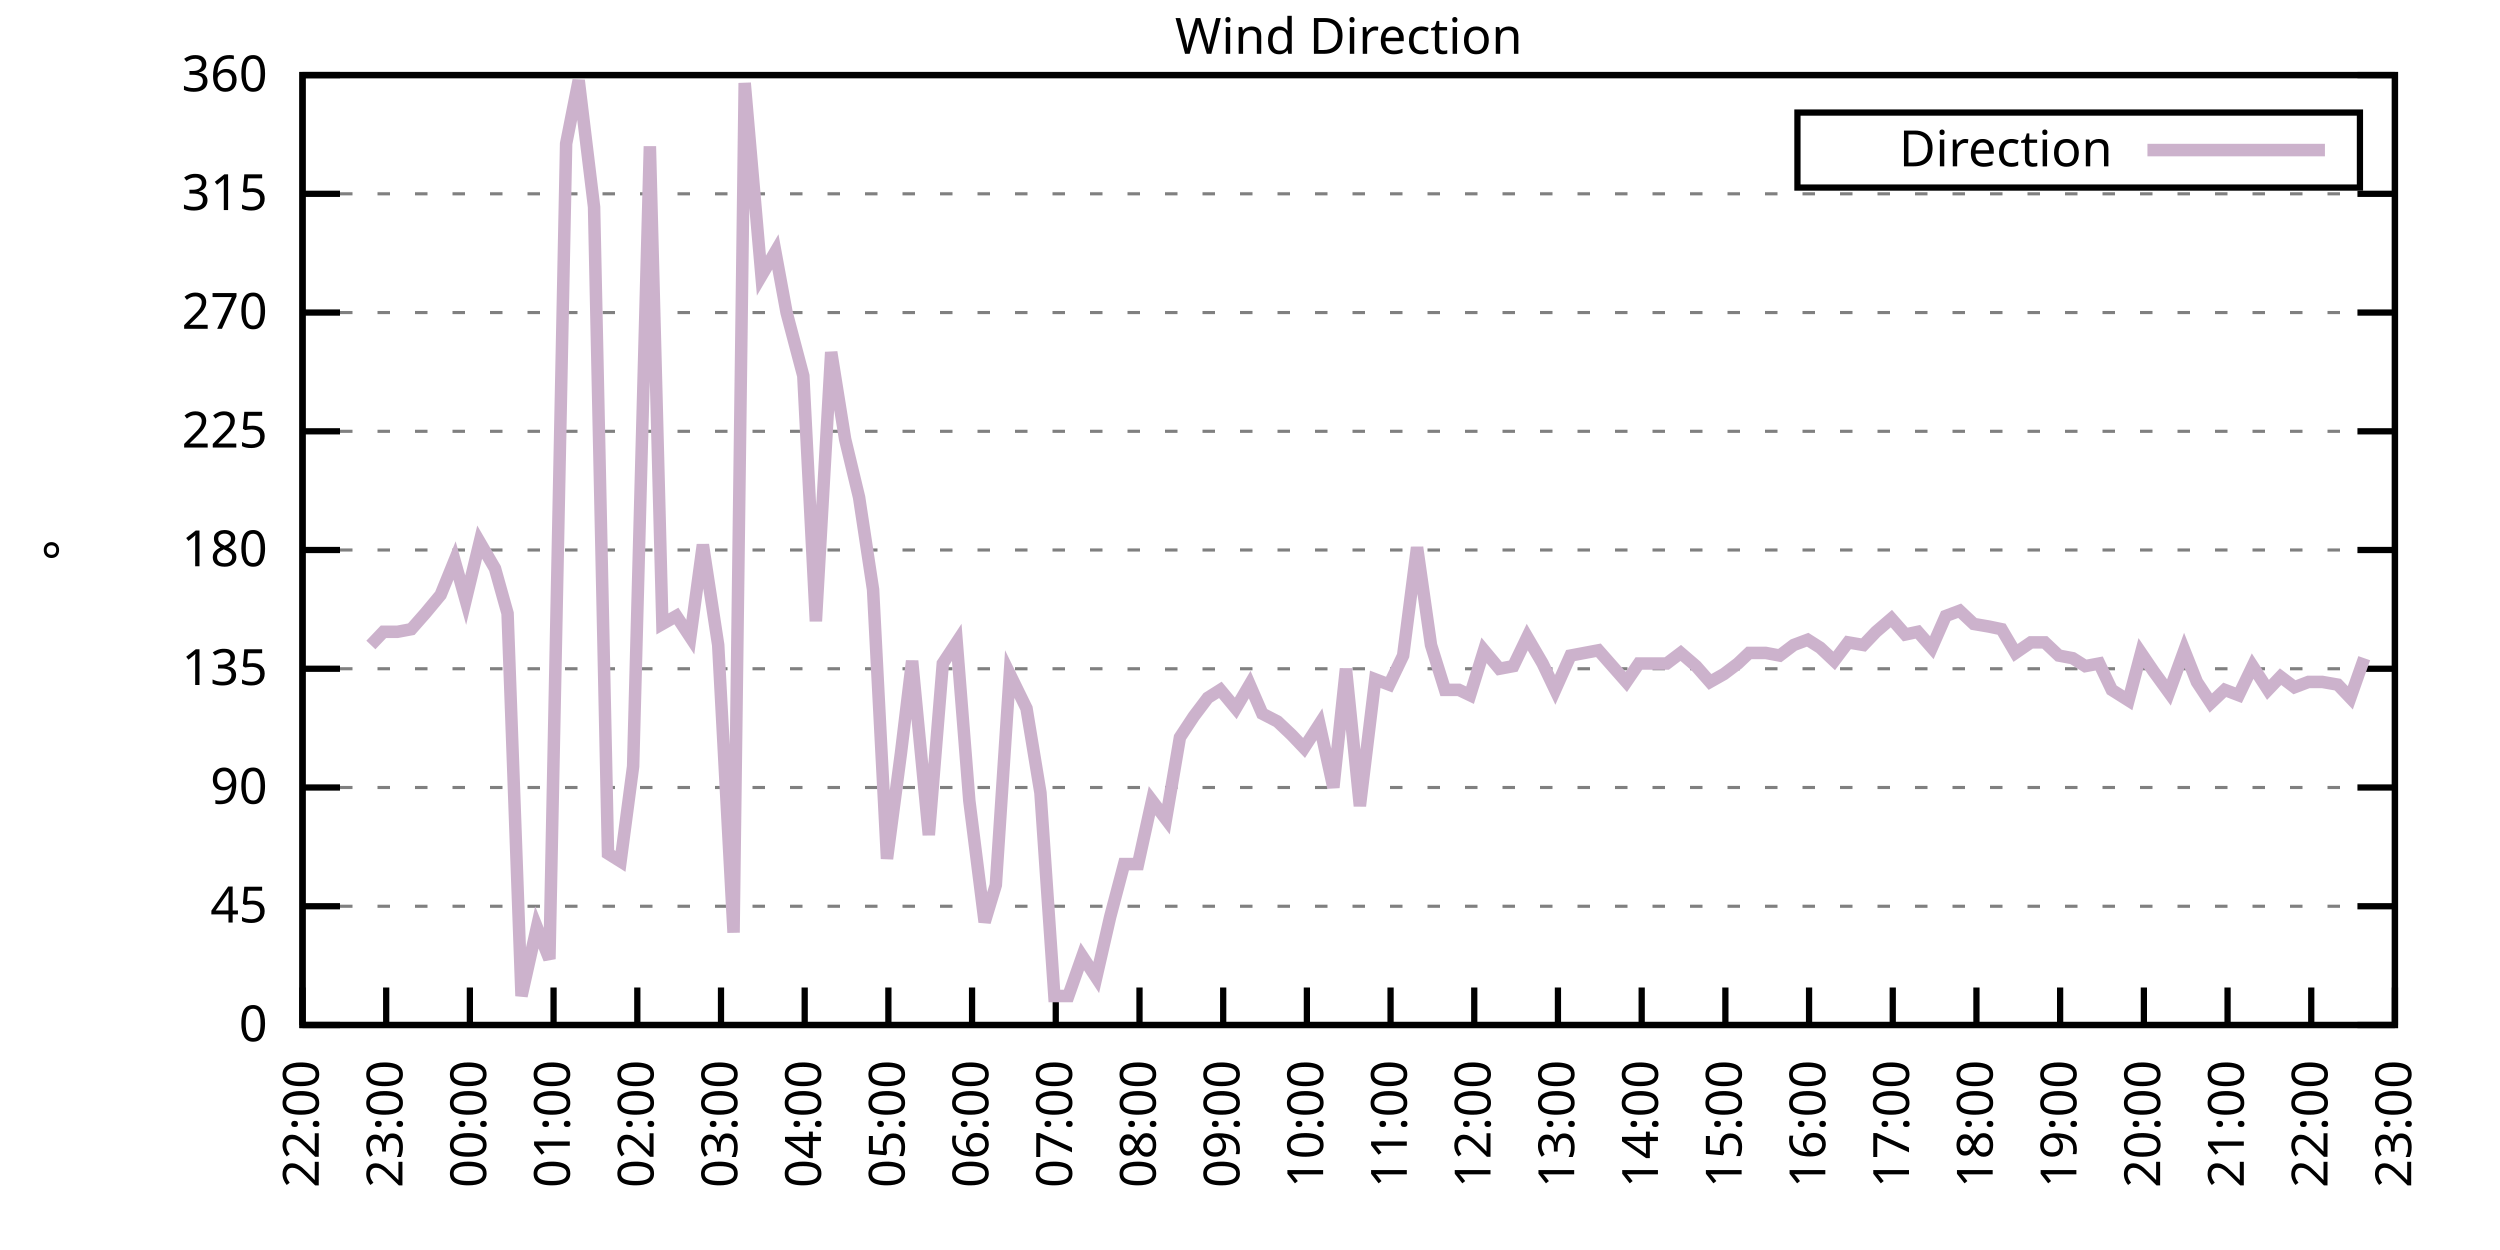
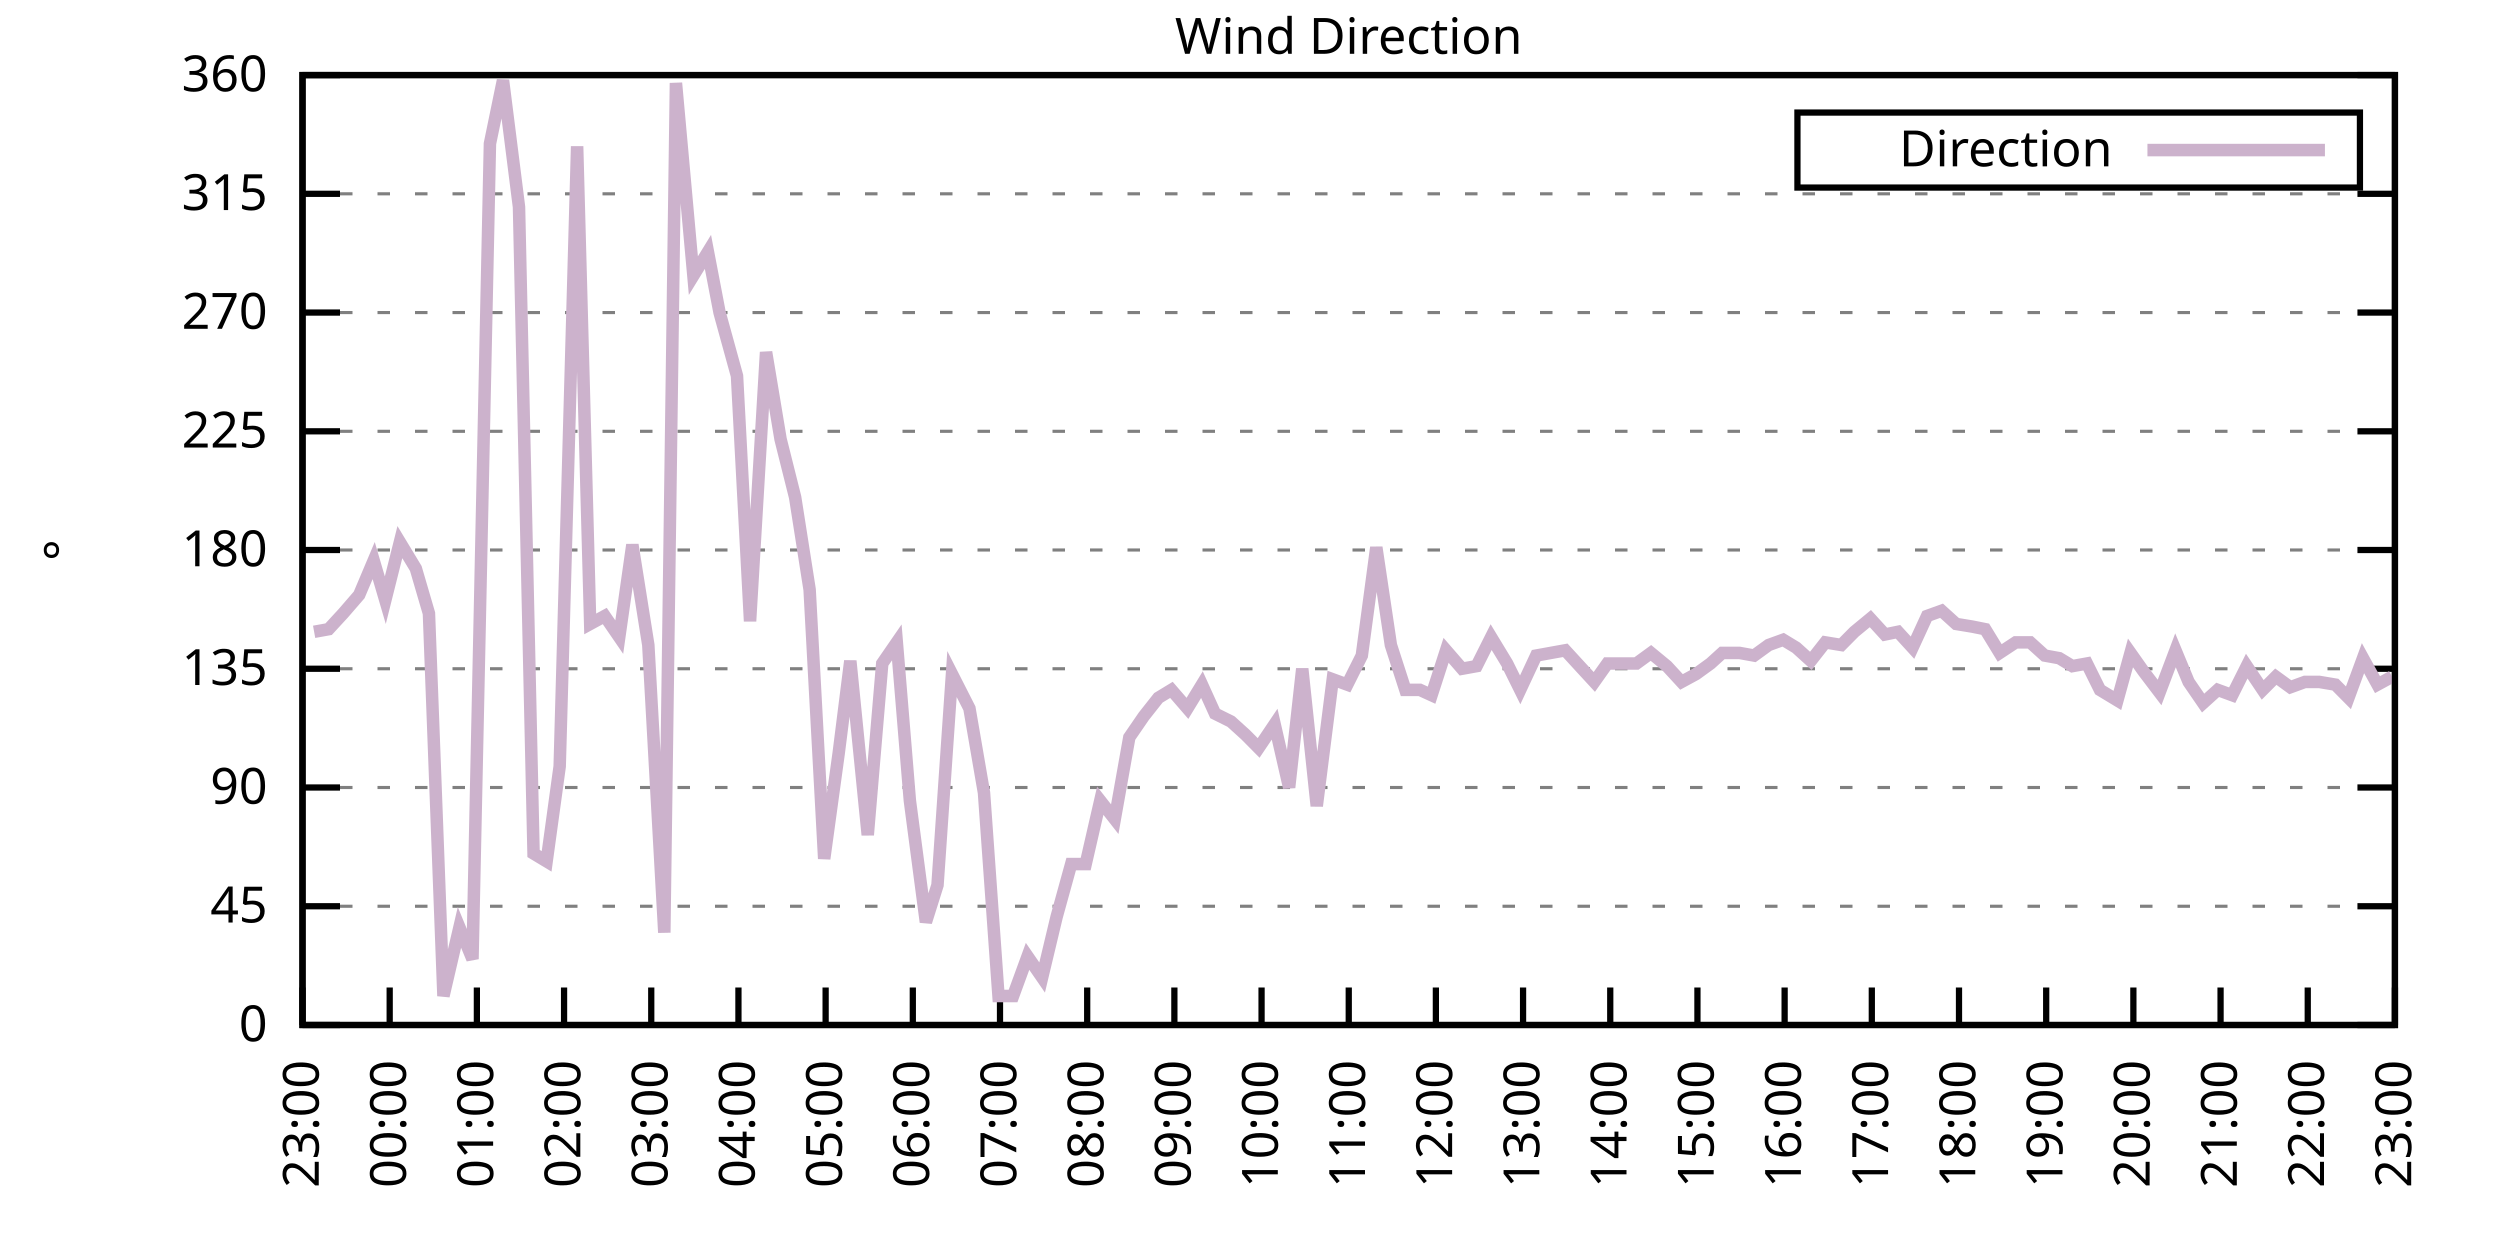
<svg xmlns="http://www.w3.org/2000/svg" xmlns:xlink="http://www.w3.org/1999/xlink" width="400" height="200" viewBox="0 0 400 200">
  <g id="gnuplot_canvas">
    <rect x="0" y="0" width="400" height="200" fill="none" />
    <defs>
      <circle id="gpDot" r="0.5" stroke-width="0.5" stroke="currentColor" />
      <path id="gpPt0" stroke-width="0.333" stroke="currentColor" d="M-1,0 h2 M0,-1 v2" />
      <path id="gpPt1" stroke-width="0.333" stroke="currentColor" d="M-1,-1 L1,1 M1,-1 L-1,1" />
      <path id="gpPt2" stroke-width="0.333" stroke="currentColor" d="M-1,0 L1,0 M0,-1 L0,1 M-1,-1 L1,1 M-1,1 L1,-1" />
      <rect id="gpPt3" stroke-width="0.333" stroke="currentColor" x="-1" y="-1" width="2" height="2" />
      <rect id="gpPt4" stroke-width="0.333" stroke="currentColor" fill="currentColor" x="-1" y="-1" width="2" height="2" />
      <circle id="gpPt5" stroke-width="0.333" stroke="currentColor" cx="0" cy="0" r="1" />
      <use xlink:href="#gpPt5" id="gpPt6" fill="currentColor" stroke="none" />
      <path id="gpPt7" stroke-width="0.333" stroke="currentColor" d="M0,-1.33 L-1.33,0.67 L1.33,0.67 z" />
      <use xlink:href="#gpPt7" id="gpPt8" fill="currentColor" stroke="none" />
      <use xlink:href="#gpPt7" id="gpPt9" stroke="currentColor" transform="rotate(180)" />
      <use xlink:href="#gpPt9" id="gpPt10" fill="currentColor" stroke="none" />
      <use xlink:href="#gpPt3" id="gpPt11" stroke="currentColor" transform="rotate(45)" />
      <use xlink:href="#gpPt11" id="gpPt12" fill="currentColor" stroke="none" />
      <path id="gpPt13" stroke-width="0.333" stroke="currentColor" d="M0,1.330 L1.265,0.411 L0.782,-1.067 L-0.782,-1.076 L-1.265,0.411 z" />
      <use xlink:href="#gpPt13" id="gpPt14" fill="currentColor" stroke="none" />
      <filter id="textbox" filterUnits="objectBoundingBox" x="0" y="0" height="1" width="1">
        <feFlood flood-color="white" flood-opacity="1" result="bgnd" />
        <feComposite in="SourceGraphic" in2="bgnd" operator="atop" />
      </filter>
      <filter id="greybox" filterUnits="objectBoundingBox" x="0" y="0" height="1" width="1">
        <feFlood flood-color="lightgrey" flood-opacity="1" result="grey" />
        <feComposite in="SourceGraphic" in2="grey" operator="atop" />
      </filter>
    </defs>
    <g fill="none" color="white" stroke="currentColor" stroke-width="1.00" stroke-linecap="butt" stroke-linejoin="miter">
</g>
    <g fill="none" color="black" stroke="currentColor" stroke-width="1.00" stroke-linecap="butt" stroke-linejoin="miter">
      <g stroke="none" shape-rendering="crispEdges">
        <polygon fill="rgb(255, 255, 255)" points="48.40,164.00 383.18,164.00 383.18,12.02 48.40,12.02 " />
      </g>
    </g>
    <g fill="none" color="black" stroke="currentColor" stroke-width="1.00" stroke-linecap="butt" stroke-linejoin="miter">
</g>
    <g fill="none" color="black" stroke="black" stroke-width="0.50" stroke-linecap="butt" stroke-linejoin="miter">
</g>
    <g fill="none" color="gray" stroke="currentColor" stroke-width="0.50" stroke-linecap="butt" stroke-linejoin="miter">
      <path stroke="gray" stroke-dasharray="2,4" class="gridline" d="M48.40,164.00 L383.19,164.00  " />
    </g>
    <g fill="none" color="gray" stroke="gray" stroke-width="1.00" stroke-linecap="butt" stroke-linejoin="miter">
</g>
    <g fill="none" color="black" stroke="currentColor" stroke-width="1.00" stroke-linecap="butt" stroke-linejoin="miter">
      <path stroke="black" d="M48.40,164.00 L54.40,164.00 M383.19,164.00 L377.19,164.00  " />
      <g transform="translate(42.80,166.60)" stroke="none" fill="black" font-family="Sans" font-size="8.00" text-anchor="end">
        <text>
          <tspan font-family="Sans"> 0</tspan>
        </text>
      </g>
    </g>
    <g fill="none" color="black" stroke="currentColor" stroke-width="1.00" stroke-linecap="butt" stroke-linejoin="miter">
</g>
    <g fill="none" color="black" stroke="black" stroke-width="0.50" stroke-linecap="butt" stroke-linejoin="miter">
</g>
    <g fill="none" color="gray" stroke="currentColor" stroke-width="0.50" stroke-linecap="butt" stroke-linejoin="miter">
      <path stroke="gray" stroke-dasharray="2,4" class="gridline" d="M48.40,145.00 L383.19,145.00  " />
    </g>
    <g fill="none" color="gray" stroke="gray" stroke-width="1.00" stroke-linecap="butt" stroke-linejoin="miter">
</g>
    <g fill="none" color="black" stroke="currentColor" stroke-width="1.00" stroke-linecap="butt" stroke-linejoin="miter">
      <path stroke="black" d="M48.40,145.00 L54.40,145.00 M383.19,145.00 L377.19,145.00  " />
      <g transform="translate(42.80,147.60)" stroke="none" fill="black" font-family="Sans" font-size="8.00" text-anchor="end">
        <text>
          <tspan font-family="Sans"> 45</tspan>
        </text>
      </g>
    </g>
    <g fill="none" color="black" stroke="currentColor" stroke-width="1.00" stroke-linecap="butt" stroke-linejoin="miter">
</g>
    <g fill="none" color="black" stroke="black" stroke-width="0.50" stroke-linecap="butt" stroke-linejoin="miter">
</g>
    <g fill="none" color="gray" stroke="currentColor" stroke-width="0.50" stroke-linecap="butt" stroke-linejoin="miter">
      <path stroke="gray" stroke-dasharray="2,4" class="gridline" d="M48.40,126.00 L383.19,126.00  " />
    </g>
    <g fill="none" color="gray" stroke="gray" stroke-width="1.00" stroke-linecap="butt" stroke-linejoin="miter">
</g>
    <g fill="none" color="black" stroke="currentColor" stroke-width="1.00" stroke-linecap="butt" stroke-linejoin="miter">
      <path stroke="black" d="M48.40,126.00 L54.40,126.00 M383.19,126.00 L377.19,126.00  " />
      <g transform="translate(42.80,128.60)" stroke="none" fill="black" font-family="Sans" font-size="8.00" text-anchor="end">
        <text>
          <tspan font-family="Sans"> 90</tspan>
        </text>
      </g>
    </g>
    <g fill="none" color="black" stroke="currentColor" stroke-width="1.00" stroke-linecap="butt" stroke-linejoin="miter">
</g>
    <g fill="none" color="black" stroke="black" stroke-width="0.50" stroke-linecap="butt" stroke-linejoin="miter">
</g>
    <g fill="none" color="gray" stroke="currentColor" stroke-width="0.50" stroke-linecap="butt" stroke-linejoin="miter">
      <path stroke="gray" stroke-dasharray="2,4" class="gridline" d="M48.40,107.00 L383.19,107.00  " />
    </g>
    <g fill="none" color="gray" stroke="gray" stroke-width="1.00" stroke-linecap="butt" stroke-linejoin="miter">
</g>
    <g fill="none" color="black" stroke="currentColor" stroke-width="1.00" stroke-linecap="butt" stroke-linejoin="miter">
      <path stroke="black" d="M48.40,107.00 L54.40,107.00 M383.19,107.00 L377.19,107.00  " />
      <g transform="translate(42.80,109.60)" stroke="none" fill="black" font-family="Sans" font-size="8.00" text-anchor="end">
        <text>
          <tspan font-family="Sans"> 135</tspan>
        </text>
      </g>
    </g>
    <g fill="none" color="black" stroke="currentColor" stroke-width="1.00" stroke-linecap="butt" stroke-linejoin="miter">
</g>
    <g fill="none" color="black" stroke="black" stroke-width="0.50" stroke-linecap="butt" stroke-linejoin="miter">
</g>
    <g fill="none" color="gray" stroke="currentColor" stroke-width="0.50" stroke-linecap="butt" stroke-linejoin="miter">
      <path stroke="gray" stroke-dasharray="2,4" class="gridline" d="M48.40,88.00 L383.19,88.00  " />
    </g>
    <g fill="none" color="gray" stroke="gray" stroke-width="1.00" stroke-linecap="butt" stroke-linejoin="miter">
</g>
    <g fill="none" color="black" stroke="currentColor" stroke-width="1.00" stroke-linecap="butt" stroke-linejoin="miter">
      <path stroke="black" d="M48.40,88.00 L54.40,88.00 M383.19,88.00 L377.19,88.00  " />
      <g transform="translate(42.80,90.60)" stroke="none" fill="black" font-family="Sans" font-size="8.00" text-anchor="end">
        <text>
          <tspan font-family="Sans"> 180</tspan>
        </text>
      </g>
    </g>
    <g fill="none" color="black" stroke="currentColor" stroke-width="1.00" stroke-linecap="butt" stroke-linejoin="miter">
</g>
    <g fill="none" color="black" stroke="black" stroke-width="0.50" stroke-linecap="butt" stroke-linejoin="miter">
</g>
    <g fill="none" color="gray" stroke="currentColor" stroke-width="0.50" stroke-linecap="butt" stroke-linejoin="miter">
      <path stroke="gray" stroke-dasharray="2,4" class="gridline" d="M48.40,69.01 L383.19,69.01  " />
    </g>
    <g fill="none" color="gray" stroke="gray" stroke-width="1.00" stroke-linecap="butt" stroke-linejoin="miter">
</g>
    <g fill="none" color="black" stroke="currentColor" stroke-width="1.00" stroke-linecap="butt" stroke-linejoin="miter">
      <path stroke="black" d="M48.40,69.01 L54.40,69.01 M383.19,69.01 L377.19,69.01  " />
      <g transform="translate(42.80,71.61)" stroke="none" fill="black" font-family="Sans" font-size="8.00" text-anchor="end">
        <text>
          <tspan font-family="Sans"> 225</tspan>
        </text>
      </g>
    </g>
    <g fill="none" color="black" stroke="currentColor" stroke-width="1.00" stroke-linecap="butt" stroke-linejoin="miter">
</g>
    <g fill="none" color="black" stroke="black" stroke-width="0.50" stroke-linecap="butt" stroke-linejoin="miter">
</g>
    <g fill="none" color="gray" stroke="currentColor" stroke-width="0.50" stroke-linecap="butt" stroke-linejoin="miter">
      <path stroke="gray" stroke-dasharray="2,4" class="gridline" d="M48.40,50.01 L383.19,50.01  " />
    </g>
    <g fill="none" color="gray" stroke="gray" stroke-width="1.00" stroke-linecap="butt" stroke-linejoin="miter">
</g>
    <g fill="none" color="black" stroke="currentColor" stroke-width="1.00" stroke-linecap="butt" stroke-linejoin="miter">
      <path stroke="black" d="M48.40,50.01 L54.40,50.01 M383.19,50.01 L377.19,50.01  " />
      <g transform="translate(42.80,52.61)" stroke="none" fill="black" font-family="Sans" font-size="8.00" text-anchor="end">
        <text>
          <tspan font-family="Sans"> 270</tspan>
        </text>
      </g>
    </g>
    <g fill="none" color="black" stroke="currentColor" stroke-width="1.00" stroke-linecap="butt" stroke-linejoin="miter">
</g>
    <g fill="none" color="black" stroke="black" stroke-width="0.50" stroke-linecap="butt" stroke-linejoin="miter">
</g>
    <g fill="none" color="gray" stroke="currentColor" stroke-width="0.50" stroke-linecap="butt" stroke-linejoin="miter">
      <path stroke="gray" stroke-dasharray="2,4" class="gridline" d="M48.40,31.01 L383.19,31.01  " />
    </g>
    <g fill="none" color="gray" stroke="gray" stroke-width="1.00" stroke-linecap="butt" stroke-linejoin="miter">
</g>
    <g fill="none" color="black" stroke="currentColor" stroke-width="1.00" stroke-linecap="butt" stroke-linejoin="miter">
      <path stroke="black" d="M48.40,31.01 L54.40,31.01 M383.19,31.01 L377.19,31.01  " />
      <g transform="translate(42.80,33.61)" stroke="none" fill="black" font-family="Sans" font-size="8.00" text-anchor="end">
        <text>
          <tspan font-family="Sans"> 315</tspan>
        </text>
      </g>
    </g>
    <g fill="none" color="black" stroke="currentColor" stroke-width="1.00" stroke-linecap="butt" stroke-linejoin="miter">
</g>
    <g fill="none" color="black" stroke="black" stroke-width="0.50" stroke-linecap="butt" stroke-linejoin="miter">
</g>
    <g fill="none" color="gray" stroke="currentColor" stroke-width="0.50" stroke-linecap="butt" stroke-linejoin="miter">
      <path stroke="gray" stroke-dasharray="2,4" class="gridline" d="M48.40,12.01 L383.19,12.01  " />
    </g>
    <g fill="none" color="gray" stroke="gray" stroke-width="1.00" stroke-linecap="butt" stroke-linejoin="miter">
</g>
    <g fill="none" color="black" stroke="currentColor" stroke-width="1.00" stroke-linecap="butt" stroke-linejoin="miter">
      <path stroke="black" d="M48.40,12.01 L54.40,12.01 M383.19,12.01 L377.19,12.01  " />
      <g transform="translate(42.80,14.61)" stroke="none" fill="black" font-family="Sans" font-size="8.00" text-anchor="end">
        <text>
          <tspan font-family="Sans"> 360</tspan>
        </text>
      </g>
    </g>
    <g fill="none" color="black" stroke="currentColor" stroke-width="1.00" stroke-linecap="butt" stroke-linejoin="miter">
      <path stroke="black" d="M48.40,164.00 L48.40,158.00  " />
      <g transform="translate(51.00,169.60) rotate(270.00)" stroke="none" fill="black" font-family="Sans" font-size="8.00" text-anchor="end">
        <text>
-           <tspan font-family="Sans">22:00</tspan>
-         </text>
-       </g>
-     </g>
-     <g fill="none" color="black" stroke="currentColor" stroke-width="1.00" stroke-linecap="butt" stroke-linejoin="miter">
-       <path stroke="black" d="M61.79,164.00 L61.79,158.00  " />
-       <g transform="translate(64.39,169.60) rotate(270.00)" stroke="none" fill="black" font-family="Sans" font-size="8.00" text-anchor="end">
-         <text>
          <tspan font-family="Sans">23:00</tspan>
        </text>
      </g>
    </g>
    <g fill="none" color="black" stroke="currentColor" stroke-width="1.00" stroke-linecap="butt" stroke-linejoin="miter">
-       <path stroke="black" d="M75.18,164.00 L75.18,158.00  " />
-       <g transform="translate(77.78,169.60) rotate(270.00)" stroke="none" fill="black" font-family="Sans" font-size="8.00" text-anchor="end">
+       <path stroke="black" d="M62.35,164.00 L62.35,158.00  " />
+       <g transform="translate(64.95,169.60) rotate(270.00)" stroke="none" fill="black" font-family="Sans" font-size="8.00" text-anchor="end">
        <text>
          <tspan font-family="Sans">00:00</tspan>
        </text>
      </g>
    </g>
    <g fill="none" color="black" stroke="currentColor" stroke-width="1.00" stroke-linecap="butt" stroke-linejoin="miter">
-       <path stroke="black" d="M88.57,164.00 L88.57,158.00  " />
-       <g transform="translate(91.17,169.60) rotate(270.00)" stroke="none" fill="black" font-family="Sans" font-size="8.00" text-anchor="end">
+       <path stroke="black" d="M76.30,164.00 L76.30,158.00  " />
+       <g transform="translate(78.90,169.60) rotate(270.00)" stroke="none" fill="black" font-family="Sans" font-size="8.00" text-anchor="end">
        <text>
          <tspan font-family="Sans">01:00</tspan>
        </text>
      </g>
    </g>
    <g fill="none" color="black" stroke="currentColor" stroke-width="1.00" stroke-linecap="butt" stroke-linejoin="miter">
-       <path stroke="black" d="M101.97,164.00 L101.97,158.00  " />
-       <g transform="translate(104.57,169.60) rotate(270.00)" stroke="none" fill="black" font-family="Sans" font-size="8.00" text-anchor="end">
+       <path stroke="black" d="M90.25,164.00 L90.25,158.00  " />
+       <g transform="translate(92.85,169.60) rotate(270.00)" stroke="none" fill="black" font-family="Sans" font-size="8.00" text-anchor="end">
        <text>
          <tspan font-family="Sans">02:00</tspan>
        </text>
      </g>
    </g>
    <g fill="none" color="black" stroke="currentColor" stroke-width="1.00" stroke-linecap="butt" stroke-linejoin="miter">
-       <path stroke="black" d="M115.36,164.00 L115.36,158.00  " />
-       <g transform="translate(117.96,169.60) rotate(270.00)" stroke="none" fill="black" font-family="Sans" font-size="8.00" text-anchor="end">
+       <path stroke="black" d="M104.20,164.00 L104.20,158.00  " />
+       <g transform="translate(106.80,169.60) rotate(270.00)" stroke="none" fill="black" font-family="Sans" font-size="8.00" text-anchor="end">
        <text>
          <tspan font-family="Sans">03:00</tspan>
        </text>
      </g>
    </g>
    <g fill="none" color="black" stroke="currentColor" stroke-width="1.00" stroke-linecap="butt" stroke-linejoin="miter">
-       <path stroke="black" d="M128.75,164.00 L128.75,158.00  " />
-       <g transform="translate(131.35,169.60) rotate(270.00)" stroke="none" fill="black" font-family="Sans" font-size="8.00" text-anchor="end">
+       <path stroke="black" d="M118.15,164.00 L118.15,158.00  " />
+       <g transform="translate(120.75,169.60) rotate(270.00)" stroke="none" fill="black" font-family="Sans" font-size="8.00" text-anchor="end">
        <text>
          <tspan font-family="Sans">04:00</tspan>
        </text>
      </g>
    </g>
    <g fill="none" color="black" stroke="currentColor" stroke-width="1.00" stroke-linecap="butt" stroke-linejoin="miter">
-       <path stroke="black" d="M142.14,164.00 L142.14,158.00  " />
-       <g transform="translate(144.74,169.60) rotate(270.00)" stroke="none" fill="black" font-family="Sans" font-size="8.00" text-anchor="end">
+       <path stroke="black" d="M132.10,164.00 L132.10,158.00  " />
+       <g transform="translate(134.70,169.60) rotate(270.00)" stroke="none" fill="black" font-family="Sans" font-size="8.00" text-anchor="end">
        <text>
          <tspan font-family="Sans">05:00</tspan>
        </text>
      </g>
    </g>
    <g fill="none" color="black" stroke="currentColor" stroke-width="1.00" stroke-linecap="butt" stroke-linejoin="miter">
-       <path stroke="black" d="M155.53,164.00 L155.53,158.00  " />
-       <g transform="translate(158.13,169.60) rotate(270.00)" stroke="none" fill="black" font-family="Sans" font-size="8.00" text-anchor="end">
+       <path stroke="black" d="M146.05,164.00 L146.05,158.00  " />
+       <g transform="translate(148.65,169.60) rotate(270.00)" stroke="none" fill="black" font-family="Sans" font-size="8.00" text-anchor="end">
        <text>
          <tspan font-family="Sans">06:00</tspan>
        </text>
      </g>
    </g>
    <g fill="none" color="black" stroke="currentColor" stroke-width="1.00" stroke-linecap="butt" stroke-linejoin="miter">
-       <path stroke="black" d="M168.92,164.00 L168.92,158.00  " />
-       <g transform="translate(171.52,169.60) rotate(270.00)" stroke="none" fill="black" font-family="Sans" font-size="8.00" text-anchor="end">
+       <path stroke="black" d="M160.00,164.00 L160.00,158.00  " />
+       <g transform="translate(162.60,169.60) rotate(270.00)" stroke="none" fill="black" font-family="Sans" font-size="8.00" text-anchor="end">
        <text>
          <tspan font-family="Sans">07:00</tspan>
        </text>
      </g>
    </g>
    <g fill="none" color="black" stroke="currentColor" stroke-width="1.00" stroke-linecap="butt" stroke-linejoin="miter">
-       <path stroke="black" d="M182.32,164.00 L182.32,158.00  " />
-       <g transform="translate(184.92,169.60) rotate(270.00)" stroke="none" fill="black" font-family="Sans" font-size="8.00" text-anchor="end">
+       <path stroke="black" d="M173.95,164.00 L173.95,158.00  " />
+       <g transform="translate(176.55,169.60) rotate(270.00)" stroke="none" fill="black" font-family="Sans" font-size="8.00" text-anchor="end">
        <text>
          <tspan font-family="Sans">08:00</tspan>
        </text>
      </g>
    </g>
    <g fill="none" color="black" stroke="currentColor" stroke-width="1.00" stroke-linecap="butt" stroke-linejoin="miter">
-       <path stroke="black" d="M195.71,164.00 L195.71,158.00  " />
-       <g transform="translate(198.31,169.60) rotate(270.00)" stroke="none" fill="black" font-family="Sans" font-size="8.00" text-anchor="end">
+       <path stroke="black" d="M187.90,164.00 L187.90,158.00  " />
+       <g transform="translate(190.50,169.60) rotate(270.00)" stroke="none" fill="black" font-family="Sans" font-size="8.00" text-anchor="end">
        <text>
          <tspan font-family="Sans">09:00</tspan>
        </text>
      </g>
    </g>
    <g fill="none" color="black" stroke="currentColor" stroke-width="1.00" stroke-linecap="butt" stroke-linejoin="miter">
-       <path stroke="black" d="M209.10,164.00 L209.10,158.00  " />
-       <g transform="translate(211.70,169.60) rotate(270.00)" stroke="none" fill="black" font-family="Sans" font-size="8.00" text-anchor="end">
+       <path stroke="black" d="M201.85,164.00 L201.85,158.00  " />
+       <g transform="translate(204.45,169.60) rotate(270.00)" stroke="none" fill="black" font-family="Sans" font-size="8.00" text-anchor="end">
        <text>
          <tspan font-family="Sans">10:00</tspan>
        </text>
      </g>
    </g>
    <g fill="none" color="black" stroke="currentColor" stroke-width="1.00" stroke-linecap="butt" stroke-linejoin="miter">
-       <path stroke="black" d="M222.49,164.00 L222.49,158.00  " />
-       <g transform="translate(225.09,169.60) rotate(270.00)" stroke="none" fill="black" font-family="Sans" font-size="8.00" text-anchor="end">
+       <path stroke="black" d="M215.80,164.00 L215.80,158.00  " />
+       <g transform="translate(218.40,169.60) rotate(270.00)" stroke="none" fill="black" font-family="Sans" font-size="8.00" text-anchor="end">
        <text>
          <tspan font-family="Sans">11:00</tspan>
        </text>
      </g>
    </g>
    <g fill="none" color="black" stroke="currentColor" stroke-width="1.00" stroke-linecap="butt" stroke-linejoin="miter">
-       <path stroke="black" d="M235.88,164.00 L235.88,158.00  " />
-       <g transform="translate(238.48,169.60) rotate(270.00)" stroke="none" fill="black" font-family="Sans" font-size="8.00" text-anchor="end">
+       <path stroke="black" d="M229.74,164.00 L229.74,158.00  " />
+       <g transform="translate(232.34,169.60) rotate(270.00)" stroke="none" fill="black" font-family="Sans" font-size="8.00" text-anchor="end">
        <text>
          <tspan font-family="Sans">12:00</tspan>
        </text>
      </g>
    </g>
    <g fill="none" color="black" stroke="currentColor" stroke-width="1.00" stroke-linecap="butt" stroke-linejoin="miter">
-       <path stroke="black" d="M249.27,164.00 L249.27,158.00  " />
-       <g transform="translate(251.87,169.60) rotate(270.00)" stroke="none" fill="black" font-family="Sans" font-size="8.00" text-anchor="end">
+       <path stroke="black" d="M243.69,164.00 L243.69,158.00  " />
+       <g transform="translate(246.29,169.60) rotate(270.00)" stroke="none" fill="black" font-family="Sans" font-size="8.00" text-anchor="end">
        <text>
          <tspan font-family="Sans">13:00</tspan>
        </text>
      </g>
    </g>
    <g fill="none" color="black" stroke="currentColor" stroke-width="1.00" stroke-linecap="butt" stroke-linejoin="miter">
-       <path stroke="black" d="M262.67,164.00 L262.67,158.00  " />
-       <g transform="translate(265.27,169.60) rotate(270.00)" stroke="none" fill="black" font-family="Sans" font-size="8.00" text-anchor="end">
+       <path stroke="black" d="M257.64,164.00 L257.64,158.00  " />
+       <g transform="translate(260.24,169.60) rotate(270.00)" stroke="none" fill="black" font-family="Sans" font-size="8.00" text-anchor="end">
        <text>
          <tspan font-family="Sans">14:00</tspan>
        </text>
      </g>
    </g>
    <g fill="none" color="black" stroke="currentColor" stroke-width="1.00" stroke-linecap="butt" stroke-linejoin="miter">
-       <path stroke="black" d="M276.06,164.00 L276.06,158.00  " />
-       <g transform="translate(278.66,169.60) rotate(270.00)" stroke="none" fill="black" font-family="Sans" font-size="8.00" text-anchor="end">
+       <path stroke="black" d="M271.59,164.00 L271.59,158.00  " />
+       <g transform="translate(274.19,169.60) rotate(270.00)" stroke="none" fill="black" font-family="Sans" font-size="8.00" text-anchor="end">
        <text>
          <tspan font-family="Sans">15:00</tspan>
        </text>
      </g>
    </g>
    <g fill="none" color="black" stroke="currentColor" stroke-width="1.00" stroke-linecap="butt" stroke-linejoin="miter">
-       <path stroke="black" d="M289.45,164.00 L289.45,158.00  " />
-       <g transform="translate(292.05,169.60) rotate(270.00)" stroke="none" fill="black" font-family="Sans" font-size="8.00" text-anchor="end">
+       <path stroke="black" d="M285.54,164.00 L285.54,158.00  " />
+       <g transform="translate(288.14,169.60) rotate(270.00)" stroke="none" fill="black" font-family="Sans" font-size="8.00" text-anchor="end">
        <text>
          <tspan font-family="Sans">16:00</tspan>
        </text>
      </g>
    </g>
    <g fill="none" color="black" stroke="currentColor" stroke-width="1.00" stroke-linecap="butt" stroke-linejoin="miter">
-       <path stroke="black" d="M302.84,164.00 L302.84,158.00  " />
-       <g transform="translate(305.44,169.60) rotate(270.00)" stroke="none" fill="black" font-family="Sans" font-size="8.00" text-anchor="end">
+       <path stroke="black" d="M299.49,164.00 L299.49,158.00  " />
+       <g transform="translate(302.09,169.60) rotate(270.00)" stroke="none" fill="black" font-family="Sans" font-size="8.00" text-anchor="end">
        <text>
          <tspan font-family="Sans">17:00</tspan>
        </text>
      </g>
    </g>
    <g fill="none" color="black" stroke="currentColor" stroke-width="1.00" stroke-linecap="butt" stroke-linejoin="miter">
-       <path stroke="black" d="M316.23,164.00 L316.23,158.00  " />
-       <g transform="translate(318.83,169.60) rotate(270.00)" stroke="none" fill="black" font-family="Sans" font-size="8.00" text-anchor="end">
+       <path stroke="black" d="M313.44,164.00 L313.44,158.00  " />
+       <g transform="translate(316.04,169.60) rotate(270.00)" stroke="none" fill="black" font-family="Sans" font-size="8.00" text-anchor="end">
        <text>
          <tspan font-family="Sans">18:00</tspan>
        </text>
      </g>
    </g>
    <g fill="none" color="black" stroke="currentColor" stroke-width="1.00" stroke-linecap="butt" stroke-linejoin="miter">
-       <path stroke="black" d="M329.62,164.00 L329.62,158.00  " />
-       <g transform="translate(332.22,169.60) rotate(270.00)" stroke="none" fill="black" font-family="Sans" font-size="8.00" text-anchor="end">
+       <path stroke="black" d="M327.39,164.00 L327.39,158.00  " />
+       <g transform="translate(329.99,169.60) rotate(270.00)" stroke="none" fill="black" font-family="Sans" font-size="8.00" text-anchor="end">
        <text>
          <tspan font-family="Sans">19:00</tspan>
        </text>
      </g>
    </g>
    <g fill="none" color="black" stroke="currentColor" stroke-width="1.00" stroke-linecap="butt" stroke-linejoin="miter">
-       <path stroke="black" d="M343.02,164.00 L343.02,158.00  " />
-       <g transform="translate(345.62,169.60) rotate(270.00)" stroke="none" fill="black" font-family="Sans" font-size="8.00" text-anchor="end">
+       <path stroke="black" d="M341.34,164.00 L341.34,158.00  " />
+       <g transform="translate(343.94,169.60) rotate(270.00)" stroke="none" fill="black" font-family="Sans" font-size="8.00" text-anchor="end">
        <text>
          <tspan font-family="Sans">20:00</tspan>
        </text>
      </g>
    </g>
    <g fill="none" color="black" stroke="currentColor" stroke-width="1.00" stroke-linecap="butt" stroke-linejoin="miter">
-       <path stroke="black" d="M356.41,164.00 L356.41,158.00  " />
-       <g transform="translate(359.01,169.60) rotate(270.00)" stroke="none" fill="black" font-family="Sans" font-size="8.00" text-anchor="end">
+       <path stroke="black" d="M355.29,164.00 L355.29,158.00  " />
+       <g transform="translate(357.89,169.60) rotate(270.00)" stroke="none" fill="black" font-family="Sans" font-size="8.00" text-anchor="end">
        <text>
          <tspan font-family="Sans">21:00</tspan>
        </text>
      </g>
    </g>
    <g fill="none" color="black" stroke="currentColor" stroke-width="1.00" stroke-linecap="butt" stroke-linejoin="miter">
-       <path stroke="black" d="M369.80,164.00 L369.80,158.00  " />
-       <g transform="translate(372.40,169.60) rotate(270.00)" stroke="none" fill="black" font-family="Sans" font-size="8.00" text-anchor="end">
+       <path stroke="black" d="M369.24,164.00 L369.24,158.00  " />
+       <g transform="translate(371.84,169.60) rotate(270.00)" stroke="none" fill="black" font-family="Sans" font-size="8.00" text-anchor="end">
        <text>
          <tspan font-family="Sans">22:00</tspan>
        </text>
      </g>
    </g>
    <g fill="none" color="black" stroke="currentColor" stroke-width="1.00" stroke-linecap="butt" stroke-linejoin="miter">
      <path stroke="black" d="M383.19,164.00 L383.19,158.00  " />
      <g transform="translate(385.79,169.60) rotate(270.00)" stroke="none" fill="black" font-family="Sans" font-size="8.00" text-anchor="end">
        <text>
          <tspan font-family="Sans">23:00</tspan>
        </text>
      </g>
    </g>
    <g fill="none" color="black" stroke="currentColor" stroke-width="1.00" stroke-linecap="butt" stroke-linejoin="miter">
</g>
    <g fill="none" color="black" stroke="currentColor" stroke-width="1.00" stroke-linecap="butt" stroke-linejoin="miter">
      <path stroke="black" d="M48.40,12.01 L48.40,164.00 L383.19,164.00 L383.19,12.01 L48.40,12.01 Z  " />
    </g>
    <g fill="none" color="black" stroke="currentColor" stroke-width="1.00" stroke-linecap="butt" stroke-linejoin="miter">
</g>
    <g fill="none" color="black" stroke="currentColor" stroke-width="1.00" stroke-linecap="butt" stroke-linejoin="miter">
      <path stroke="black" d="M287.59,30.01 L287.59,18.01 L377.59,18.01 L377.59,30.01 L287.59,30.01 Z  " />
    </g>
    <g id="Wind_direction_plot_1">
      <g fill="none" color="white" stroke="black" stroke-width="2.00" stroke-linecap="butt" stroke-linejoin="miter">
</g>
      <g fill="none" color="black" stroke="currentColor" stroke-width="2.00" stroke-linecap="butt" stroke-linejoin="miter">
        <g transform="translate(337.99,26.61)" stroke="none" fill="black" font-family="Sans" font-size="8.00" text-anchor="end">
          <text>
            <tspan font-family="Sans">Direction</tspan>
          </text>
        </g>
      </g>
      <g fill="none" color="black" stroke="currentColor" stroke-width="2.00" stroke-linecap="butt" stroke-linejoin="miter">
-         <path stroke="rgb(204, 178, 204)" d="M343.59,24.01 L371.99,24.01 M59.34,103.20 L61.35,101.09 L63.58,101.09 L65.81,100.67 L68.04,98.14 L70.50,95.18   L72.73,89.69 L74.51,96.03 L76.75,86.74 L79.20,90.96 L81.21,98.14 L83.44,159.36 L85.90,148.38 L87.91,153.45   L90.58,22.99 L92.59,12.85 L95.05,33.12 L97.28,136.56 L99.29,137.82 L101.30,122.62 L103.98,23.41 L105.98,99.83   L108.22,98.56 L110.45,101.94 L112.46,87.16 L114.91,103.20 L117.37,149.22 L119.15,13.28 L121.83,44.10 L124.06,40.30   L125.85,50.01 L128.53,60.14 L130.54,99.40 L132.99,56.34 L135.22,70.27 L137.45,79.56 L139.69,94.34 L141.92,137.40   L144.15,120.51 L145.94,105.74 L148.61,133.60 L150.85,106.16 L153.08,102.78 L155.09,128.11 L157.54,147.53 L159.33,141.62   L161.56,107.85 L164.24,113.34 L166.47,126.85 L168.70,159.36 L170.93,159.36 L173.17,153.02 L175.40,156.40 L177.63,146.69   L179.86,138.25 L182.09,138.25 L184.32,128.11 L186.56,131.07 L188.79,117.98 L191.02,114.60 L193.25,111.65 L195.26,110.38   L197.72,113.34 L199.95,109.54 L201.96,114.18 L204.41,115.45 L206.64,117.56 L208.65,119.67 L211.11,115.87 L213.34,126.00   L215.35,107.00 L217.58,128.96 L220.04,108.69 L222.27,109.54 L224.50,104.89 L226.73,87.58 L228.96,103.20 L231.20,110.38   L233.43,110.38 L235.21,111.23 L237.44,104.05 L239.90,107.00 L242.13,106.58 L244.36,101.94 L246.82,106.16 L248.83,110.38   L251.28,104.89 L253.51,104.47 L255.75,104.05 L257.98,106.58 L260.21,109.11 L262.22,106.16 L264.23,106.16 L266.68,106.16   L268.92,104.47 L271.37,106.58 L273.60,109.11 L275.83,107.85 L278.07,106.16 L279.85,104.47 L282.53,104.47 L284.76,104.89   L286.99,103.20 L289.23,102.36 L291.23,103.63 L293.47,105.74 L295.70,102.78 L298.15,103.20 L300.16,101.09 L302.62,98.98   L304.85,101.52 L306.86,101.09 L309.09,103.63 L311.32,98.56 L313.55,97.72 L315.79,99.83 L318.24,100.25 L320.25,100.67   L322.48,104.47 L324.94,102.78 L327.17,102.78 L329.40,104.89 L331.63,105.31 L333.64,106.58 L335.87,106.16 L337.88,110.38   L340.56,112.07 L342.57,104.47 L344.58,107.43 L347.03,110.80 L349.49,104.05 L351.50,109.11 L353.73,112.49 L355.96,110.38   L358.19,111.23 L360.42,106.58 L362.88,110.38 L364.89,108.27 L367.12,109.96 L369.35,109.11 L371.58,109.11 L374.04,109.54   L376.05,111.65 L378.28,105.31  " />
+         <path stroke="rgb(204, 178, 204)" d="M343.59,24.01 L371.99,24.01 M50.26,101.09 L52.58,100.67 L54.91,98.14 L57.47,95.18 L59.79,89.69 L61.65,96.03   L63.98,86.74 L66.53,90.96 L68.63,98.14 L70.95,159.36 L73.51,148.38 L75.60,153.45 L78.39,22.99 L80.48,12.85   L83.04,33.12 L85.37,136.56 L87.46,137.82 L89.55,122.62 L92.34,23.41 L94.43,99.83 L96.76,98.56 L99.08,101.94   L101.18,87.16 L103.73,103.20 L106.29,149.22 L108.15,13.28 L110.94,44.10 L113.27,40.30 L115.13,50.01 L117.92,60.14   L120.01,99.40 L122.57,56.34 L124.89,70.27 L127.22,79.56 L129.54,94.34 L131.87,137.40 L134.19,120.51 L136.05,105.74   L138.84,133.60 L141.16,106.16 L143.49,102.78 L145.58,128.11 L148.14,147.53 L150.00,141.62 L152.32,107.85 L155.11,113.34   L157.44,126.85 L159.76,159.36 L162.09,159.36 L164.41,153.02 L166.74,156.40 L169.06,146.69 L171.39,138.25 L173.71,138.25   L176.04,128.11 L178.36,131.07 L180.69,117.98 L183.01,114.60 L185.34,111.65 L187.43,110.38 L189.99,113.34 L192.31,109.54   L194.41,114.18 L196.96,115.45 L199.29,117.56 L201.38,119.67 L203.94,115.87 L206.26,126.00 L208.36,107.00 L210.68,128.96   L213.24,108.69 L215.56,109.54 L217.89,104.89 L220.21,87.58 L222.54,103.20 L224.86,110.38 L227.19,110.38 L229.05,111.23   L231.37,104.05 L233.93,107.00 L236.25,106.58 L238.58,101.94 L241.14,106.16 L243.23,110.38 L245.79,104.89 L248.11,104.47   L250.44,104.05 L252.76,106.58 L255.09,109.11 L257.18,106.16 L259.27,106.16 L261.83,106.16 L264.15,104.47 L266.71,106.58   L269.04,109.11 L271.36,107.85 L273.69,106.16 L275.55,104.47 L278.34,104.47 L280.66,104.89 L282.99,103.20 L285.31,102.36   L287.40,103.63 L289.73,105.74 L292.05,102.78 L294.61,103.20 L296.70,101.09 L299.26,98.98 L301.58,101.52 L303.68,101.09   L306.00,103.63 L308.33,98.56 L310.65,97.72 L312.98,99.83 L315.53,100.25 L317.63,100.67 L319.95,104.47 L322.51,102.78   L324.83,102.78 L327.16,104.89 L329.48,105.31 L331.58,106.58 L333.90,106.16 L335.99,110.38 L338.78,112.07 L340.88,104.47   L342.97,107.43 L345.53,110.80 L348.08,104.05 L350.18,109.11 L352.50,112.49 L354.83,110.38 L357.15,111.23 L359.48,106.58   L362.03,110.38 L364.13,108.27 L366.45,109.96 L368.78,109.11 L371.10,109.11 L373.66,109.54 L375.75,111.65 L378.08,105.31   L380.40,109.54 L382.73,108.27  " />
      </g>
    </g>
    <g fill="none" color="black" stroke="currentColor" stroke-width="2.00" stroke-linecap="butt" stroke-linejoin="miter">
</g>
    <g fill="none" color="black" stroke="black" stroke-width="1.00" stroke-linecap="butt" stroke-linejoin="miter">
</g>
    <g fill="none" color="black" stroke="currentColor" stroke-width="1.00" stroke-linecap="butt" stroke-linejoin="miter">
      <path stroke="black" d="M48.40,12.01 L48.40,164.00 L383.19,164.00 L383.19,12.01 L48.40,12.01 Z  " />
      <g transform="translate(12.80,88.01) rotate(270.00)" stroke="none" fill="black" font-family="Sans" font-size="8.00" text-anchor="middle">
        <text>
          <tspan font-family="Sans">°</tspan>
        </text>
      </g>
    </g>
    <g fill="none" color="black" stroke="currentColor" stroke-width="1.00" stroke-linecap="butt" stroke-linejoin="miter">
</g>
    <g fill="none" color="black" stroke="currentColor" stroke-width="1.00" stroke-linecap="butt" stroke-linejoin="miter">
      <g transform="translate(215.79,8.61)" stroke="none" fill="black" font-family="Sans" font-size="8.00" text-anchor="middle">
        <text>
          <tspan font-family="Sans">Wind Direction</tspan>
        </text>
      </g>
    </g>
    <g fill="none" color="black" stroke="currentColor" stroke-width="1.00" stroke-linecap="butt" stroke-linejoin="miter">
</g>
  </g>
</svg>
